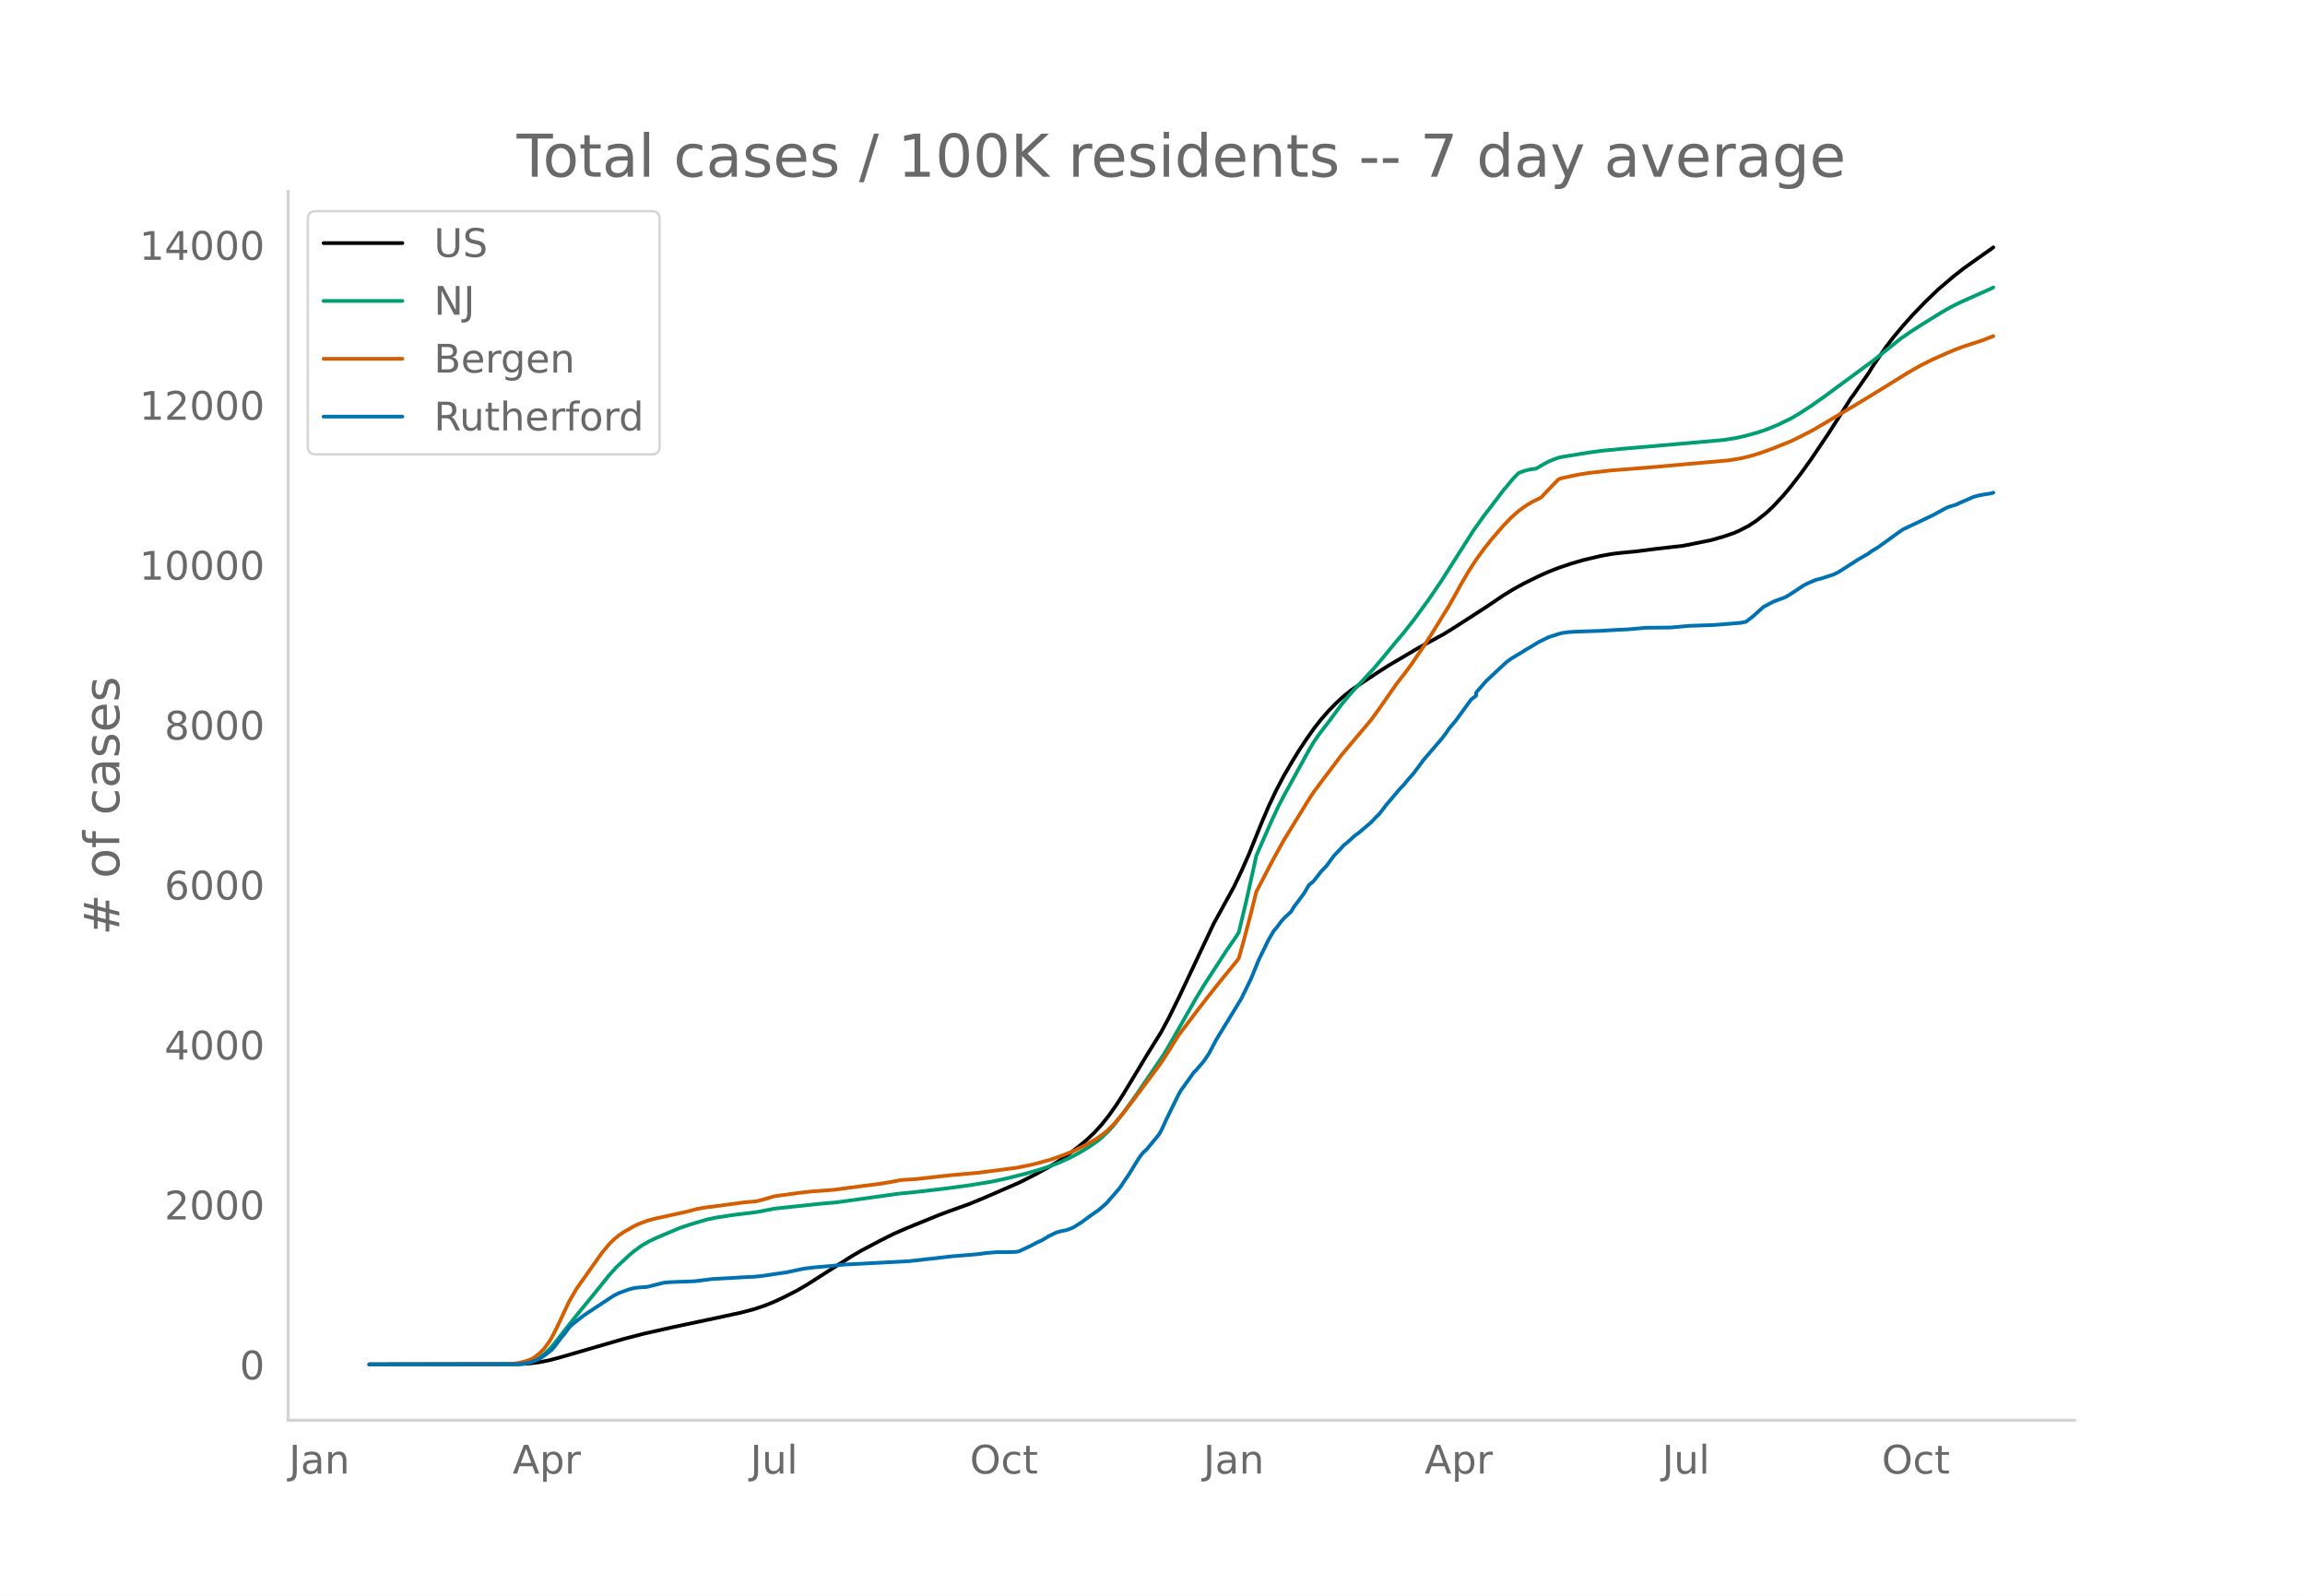
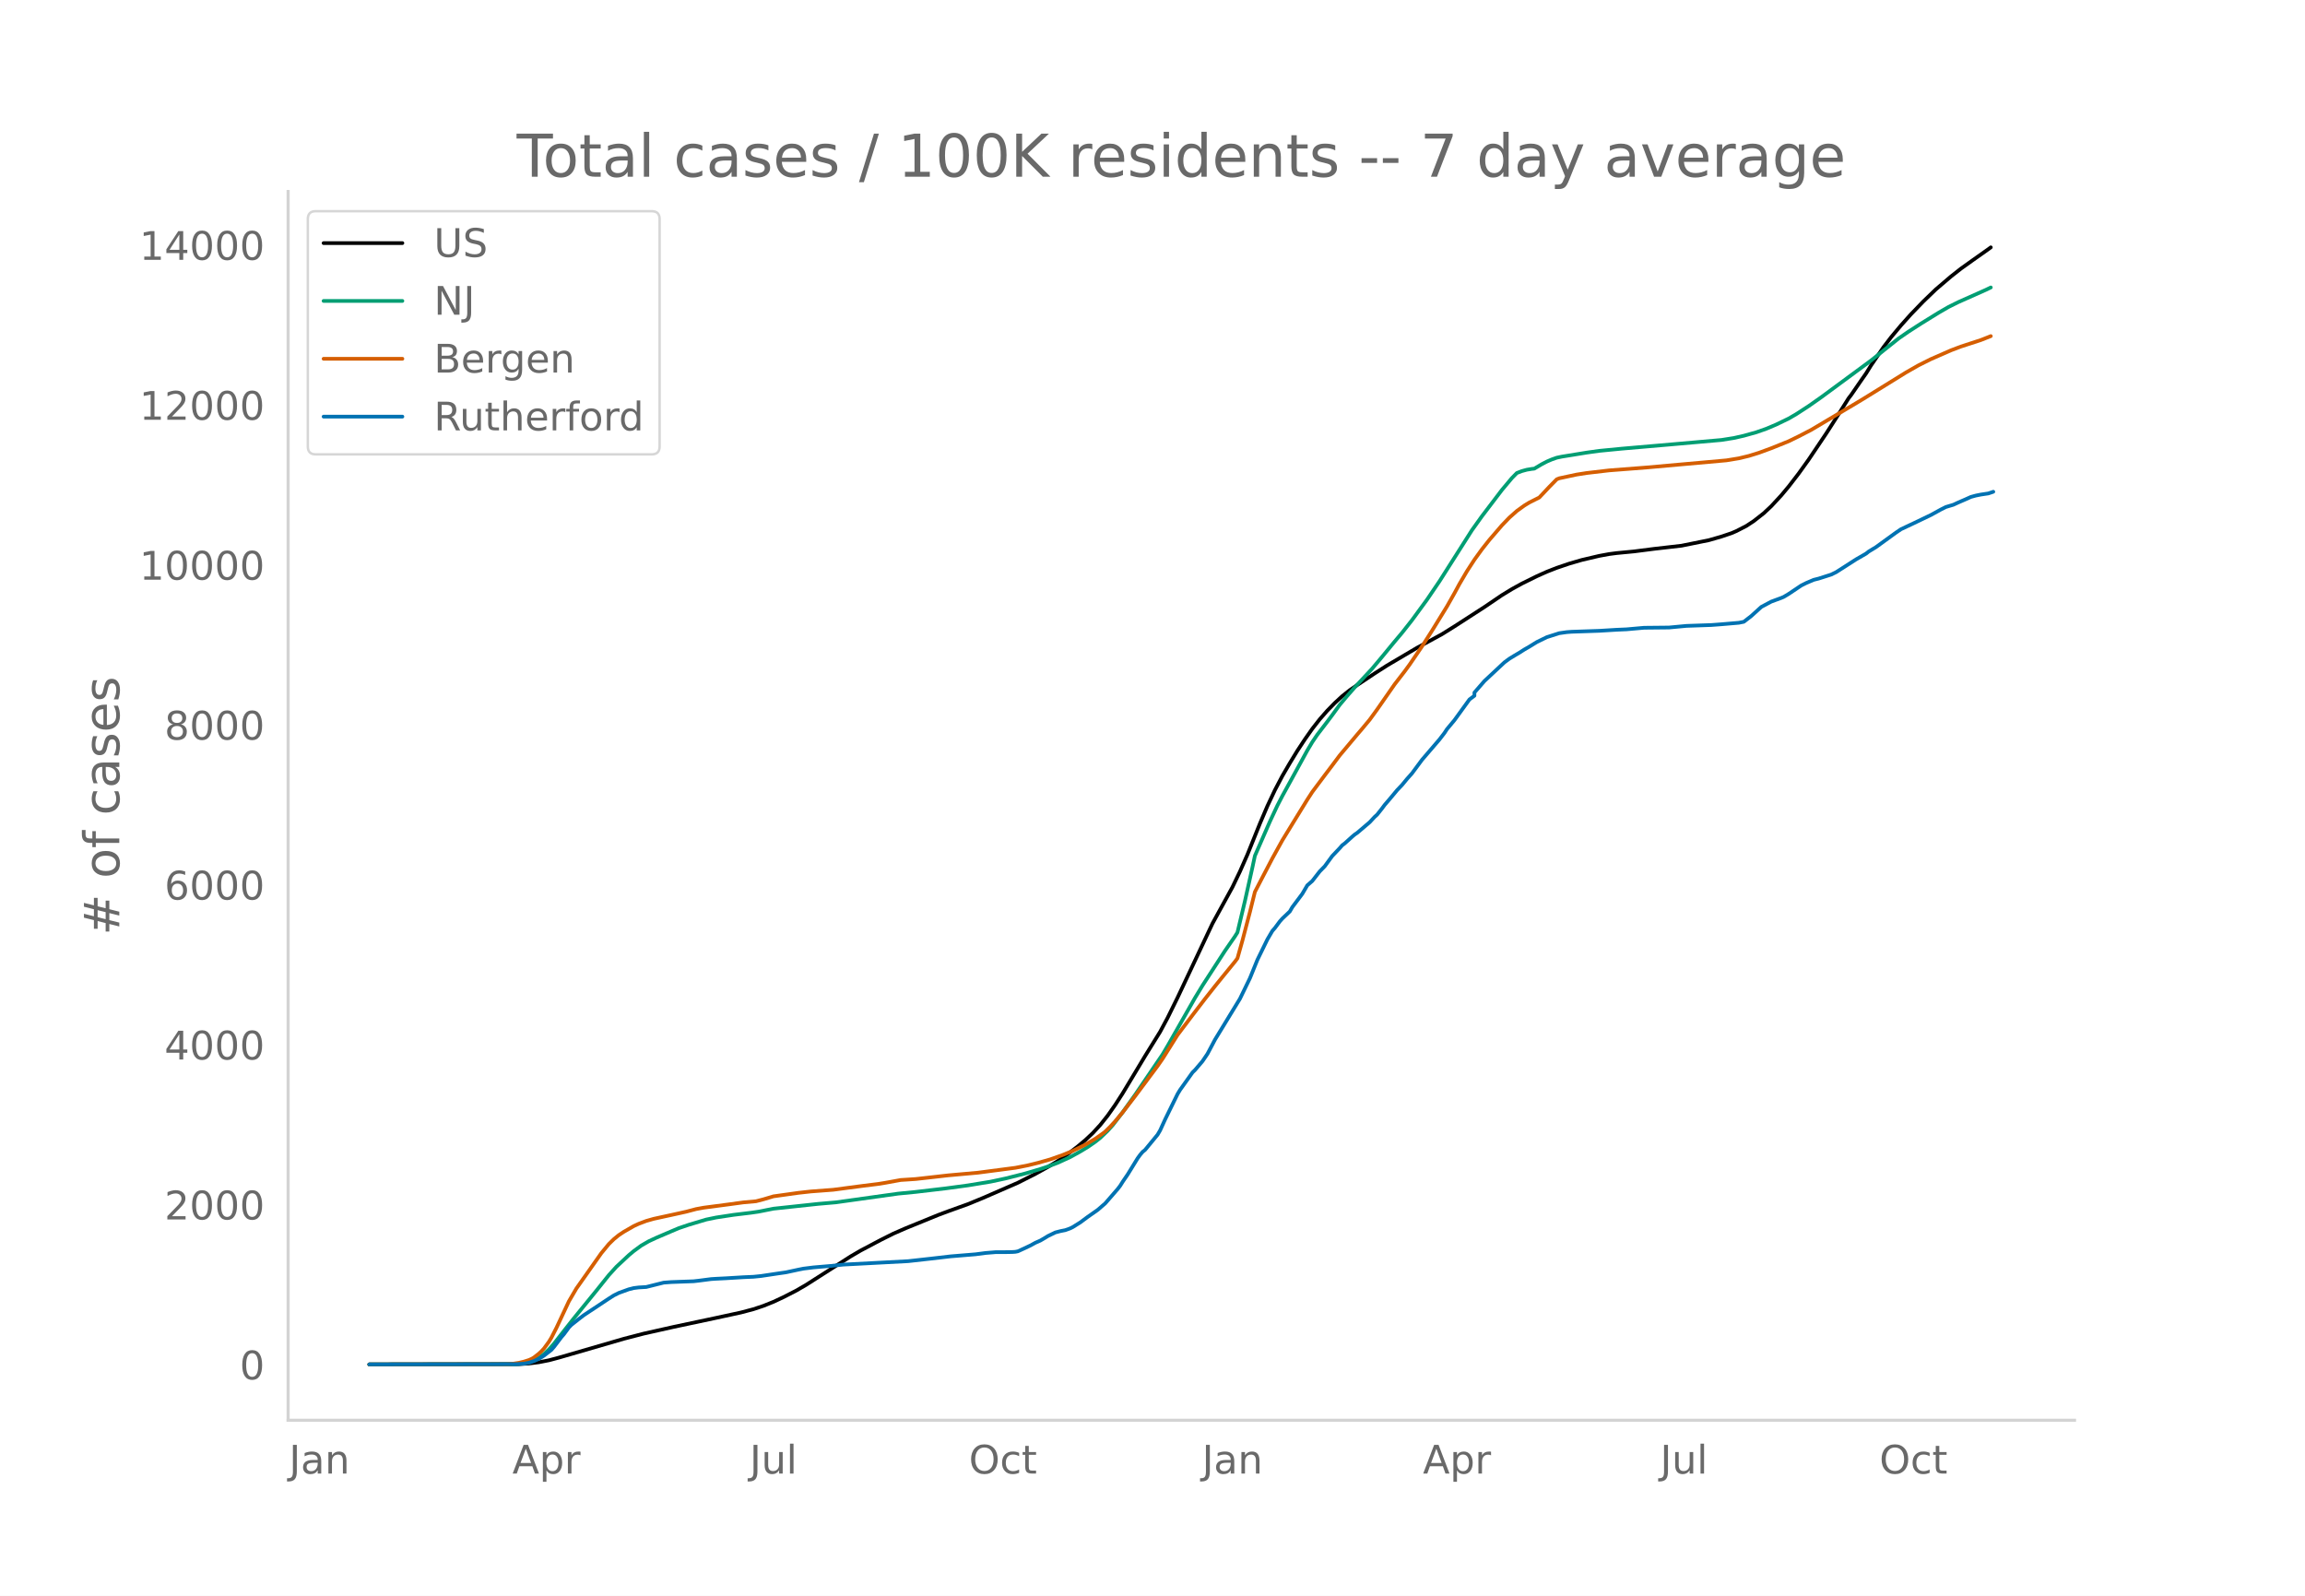
<svg xmlns="http://www.w3.org/2000/svg" xmlns:xlink="http://www.w3.org/1999/xlink" height="864" viewBox="0 0 936 648" width="1248">
  <defs>
    <style>*{stroke-linecap:butt;stroke-linejoin:round}</style>
  </defs>
  <g id="figure_1">
    <path d="M0 648h936V0H0z" style="fill:#fff" id="patch_1" />
    <g id="axes_1">
      <path d="M117 576.72h725.4V77.76H117z" style="fill:none" id="patch_2" />
-       <path clip-path="url(#pc0819822e6)" d="m149.973 554.04 60.872-.11 4.059-.249 4.058-.519 4.058-.793 4.058-1.08 26.378-7.644 8.117-2.104 12.174-2.73 17.248-3.654 10.145-2.2 5.073-1.342 4.058-1.355 4.058-1.626 4.058-1.892 5.073-2.596 4.058-2.342 5.073-3.237 13.189-8.417 4.058-2.362 8.117-4.285 5.072-2.535 5.073-2.214 13.19-5.375 4.057-1.515 8.117-2.914 6.087-2.503 14.204-6.176 7.101-3.583 5.073-2.81 4.058-2.455 4.058-2.793 4.059-3.11 3.043-2.538 3.044-2.862 3.044-3.31 3.043-3.812 3.044-4.326 3.043-4.72 5.073-8.41 4.058-6.754 6.088-9.807 3.043-5.673 4.058-8.223 14.204-30.086 8.116-14.766 3.044-6.34 3.044-6.877 5.072-12.567 3.044-7.122 3.044-6.452 3.043-5.781 3.044-5.223 3.044-4.98 3.043-4.618 3.044-4.324 3.044-3.888 3.043-3.465 3.044-3.11 3.043-2.801 3.044-2.42 3.044-2.08 7.102-4.725 5.072-3.247 12.175-7.173 10.145-5.517 5.073-3.163 12.175-7.856 7.101-4.808 4.059-2.47 4.058-2.24 6.087-2.999 4.058-1.814 4.058-1.585 5.073-1.717 5.073-1.477 7.102-1.663 4.058-.747 3.043-.394 7.102-.68 8.117-1.036 11.16-1.278 11.16-2.252 5.072-1.456 4.059-1.368 2.029-.864 4.058-2.085 3.043-1.999 4.059-3.18 3.043-2.854 4.058-4.372 3.044-3.644 4.058-5.26 4.058-5.651 7.102-10.552 5.073-7.906 4.058-6.436 1.015-1.308 4.058-5.882 2.029-2.898 2.03-3.27 5.072-7.405 3.043-3.979 4.059-4.855 4.058-4.529 5.073-5.242 5.072-4.873 6.088-5.184 4.058-3.193 5.072-3.618 6.088-4.292 1.014-.749h0" style="fill:none;stroke:#000;stroke-linecap:round;stroke-width:1.5" id="line2d_1" />
-       <path clip-path="url(#pc0819822e6)" d="m149.973 554.04 58.843-.096 3.044-.204 3.044-.525 2.029-.735 2.029-1.11 2.029-1.505 2.029-1.91 2.03-2.302 4.057-5.195 4.058-5.145 9.131-11.186 5.073-6.323 3.044-3.356 5.072-4.734 2.03-1.69 3.043-2.226 3.044-1.755 3.043-1.42 6.088-2.6 3.043-1.288 4.059-1.377 7.101-2.125 4.059-.84 7.101-1.08 7.102-.857 3.044-.44 6.087-1.208 18.262-1.956 7.102-.613 25.363-3.544 7.102-.694 12.175-1.427 9.13-1.231 9.132-1.495 6.087-1.298 8.116-2.051 6.087-1.795 3.044-1.011 4.058-1.532 5.073-2.322 4.058-2.244 3.044-1.832 3.043-2.102 2.03-1.6 3.043-2.906 2.03-2.254 4.057-5.259 5.073-7.099 11.16-16.389 2.03-3.427 11.16-19.529 3.043-5.011 9.13-14.072 4.059-5.87 1.015-1.613 3.043-12.748 3.044-13.634 1.014-4.74 6.088-13.888 3.043-6.49 2.03-3.915 4.058-7.376 6.087-11.095 2.029-3.403 2.029-2.981 4.058-5.279 2.03-2.699 3.043-4.176 3.044-3.618 3.043-3.45 7.102-7.62 4.058-4.829 5.073-6.148 3.044-3.605 4.058-5.143 6.087-8.307 5.073-7.465 5.072-7.967 8.117-12.754 4.058-5.664 8.116-10.656 4.059-4.838 2.029-2.065 2.029-.782 2.029-.552 2.029-.335 1.014-.11 3.044-1.802 2.03-1.058 2.028-.869 2.03-.714 2.028-.425 10.146-1.644 5.073-.707 9.13-.885 20.291-1.751 20.291-1.782 5.073-.803 4.058-.918 5.073-1.416 4.058-1.42 4.058-1.717 5.073-2.449 3.044-1.77 5.072-3.288 5.073-3.56 20.291-14.938 5.073-4.064 6.087-4.855 4.058-2.799 5.073-3.258 7.102-4.382 4.058-2.346 4.058-2.016 11.16-4.96 2.03-.978h0" style="fill:none;stroke:#009e73;stroke-linecap:round;stroke-width:1.5" id="line2d_2" />
-       <path clip-path="url(#pc0819822e6)" d="m149.973 554.04 55.8-.086 2.029-.099 3.043-.467 2.03-.485 2.029-.648 1.014-.452 1.015-.58 2.029-1.586 1.014-.932 1.015-1.098 2.029-2.771 1.015-1.673 2.029-3.95 5.072-10.795 3.044-5.19 10.145-14.356 3.044-3.683 2.03-1.985 2.028-1.653 2.03-1.345 4.058-2.33 2.029-.934 3.043-1.154 3.044-.862 5.073-1.106 3.043-.661 5.073-1.121 4.058-1.073 3.044-.56 10.145-1.334 6.088-.826 5.072-.452 3.044-.788 4.058-1.212 10.146-1.418 5.072-.559 9.131-.692 6.087-.808 6.088-.797 6.087-.755 3.044-.495 6.087-1.107 3.044-.194 3.043-.202 5.073-.565 8.116-.919 12.175-1.094 15.218-1.986 5.073-.997 4.058-.993 5.073-1.434 5.072-1.794 4.059-1.659 5.072-2.497 4.058-2.4 3.044-2.137 1.015-.803 2.029-1.976 2.029-2.194 3.043-3.65 5.073-6.59 6.087-8.155 3.044-4.079 2.03-2.92 6.086-9.678 6.088-8.033 5.072-6.614 4.059-5.131 3.043-3.761 5.073-6.21 1.015-1.354 2.029-7.214 3.043-11.587 2.03-8.17 3.043-5.862 4.058-7.76 4.058-7.326 4.059-6.623 6.087-9.886 2.029-3.126 5.073-6.77 3.043-4.01 3.044-4.069 7.102-8.45 2.029-2.375 3.043-3.646 3.044-4.177 7.102-10.193 4.058-5.242 2.03-2.769 5.072-7.42 4.058-6.35 6.087-9.873 3.044-5.377 2.03-3.733 3.043-5.174 3.043-4.692 3.044-4.2 3.044-3.843 5.072-5.882 3.044-3.155 3.044-2.7 3.043-2.193 2.03-1.24 4.058-2.038 4.058-4.304 3.043-3.089 1.015-.406 7.102-1.514 4.058-.631 9.13-1.062 15.219-1.18 32.465-2.893 5.073-.828 4.058-.976 4.059-1.255 5.072-1.858 7.102-2.861 4.058-1.978 5.073-2.624 18.262-10.835 3.043-1.831 17.248-10.649 5.072-2.89 5.073-2.536 8.117-3.55 4.058-1.54 8.116-2.642 4.058-1.6h0" style="fill:none;stroke:#d55e00;stroke-linecap:round;stroke-width:1.5" id="line2d_3" />
-       <path clip-path="url(#pc0819822e6)" d="m149.973 554.04 59.858-.101 3.044-.203 2.029-.38 2.029-.685 2.029-.887 2.029-1.292 3.044-2.357 1.014-1.166 3.044-4.005 1.014-1.166 2.03-2.762 1.014-1.04 3.044-2.407 2.029-1.546 10.145-6.717 2.03-1.292 2.028-1.014 4.058-1.47 2.03-.507 2.029-.254 3.043-.177 3.044-.76 4.058-1.014 3.044-.228 9.13-.33 2.03-.228 5.072-.659 2.03-.127 4.058-.202 7.102-.431 4.058-.178 3.043-.304 4.059-.608 3.043-.456 3.044-.431 5.073-1.09 2.029-.406 4.058-.506 7.102-.609 5.072-.532 26.379-1.394 9.13-1.014 8.117-.938 10.145-.836 4.058-.532 4.059-.33 5.072-.025 2.03-.05 1.014-.077 1.015-.202 3.043-1.394 2.03-.964 2.028-1.115 2.03-.887 2.029-1.191 1.014-.634 3.044-1.47 2.029-.532 2.029-.405 2.029-.735 1.015-.507 3.043-1.901 3.044-2.256 4.058-2.839 3.044-2.636 5.072-5.829 1.015-1.318 1.014-1.622 2.03-2.965 4.058-6.59 1.014-1.394 1.015-1.191 1.014-.837 5.073-6.159 1.015-1.723 2.029-4.435 5.072-10.341 1.015-1.673 5.073-7.097 1.014-.988 3.044-3.574 2.029-2.99 3.044-5.754 10.145-16.601 4.058-8.339 3.044-7.476 4.058-8.288 2.03-3.447 1.014-1.166 2.029-2.712 1.014-1.14 3.044-2.89 1.015-1.749 4.058-5.398 2.029-3.447 2.029-1.774 3.044-3.904 2.029-2.078 3.043-4.156 3.044-3.194 1.014-1.166 1.015-.76 3.044-2.737 1.014-.862 1.015-.685 5.072-4.308 2.03-2.18 1.014-.912 2.03-2.56 1.014-1.369 2.029-2.357 3.043-3.65 2.03-2.129 2.029-2.458 2.029-2.281 4.058-5.475 7.102-8.262 2.029-2.636 1.014-1.546 3.044-3.65 6.087-8.39 2.03-1.52v-1.292l4.058-4.664 8.116-7.578 2.029-1.496 2.03-1.241 2.028-1.192 2.03-1.292 2.028-1.166 3.044-1.876 4.058-1.977 5.073-1.622 3.044-.43 2.029-.153 11.16-.38 7.101-.43 4.059-.178 7.101-.634 10.146-.101 7.102-.66 10.145-.354 4.058-.304 7.102-.608 2.03-.406 3.043-2.357 4.058-3.675 4.058-2.154 4.058-1.496 1.015-.43 2.03-1.217 5.072-3.396 2.029-1.014 3.044-1.293 2.029-.507 5.072-1.622 2.03-.988 8.116-5.196 4.058-2.332 1.015-.81 3.043-1.851 4.058-2.94 4.059-2.94 2.029-1.369 5.072-2.382 7.102-3.397 4.058-2.23 2.03-1.014 3.043-.912 2.03-.938 3.043-1.318 2.029-.912 2.029-.558 2.03-.405 3.043-.457 1.014-.304h0" style="fill:none;stroke:#0072b2;stroke-linecap:round;stroke-width:1.5" id="line2d_4" />
+       <path clip-path="url(#p3f44123f59)" d="m149.973 554.04 60.779-.11 4.052-.249 4.052-.519 4.052-.793 4.052-1.08 26.337-7.644 8.104-2.104 12.156-2.73 17.22-3.654 10.13-2.2 5.066-1.342 4.052-1.355 4.052-1.626 4.052-1.892 5.065-2.596 4.051-2.342 5.065-3.237 13.17-8.417 4.051-2.362 8.104-4.285 5.065-2.535 5.065-2.214 13.169-5.375 4.052-1.515 8.104-2.914 6.078-2.503 14.181-6.176 7.091-3.583 5.065-2.81 4.052-2.455 4.052-2.793 4.052-3.11 3.039-2.538 3.039-2.862 3.039-3.31 3.039-3.812 3.039-4.326 3.039-4.72 5.065-8.41 4.052-6.754 6.078-9.807 3.039-5.673 4.052-8.223 14.181-30.086 8.104-14.766 3.04-6.34 3.038-6.877 5.065-12.567 3.04-7.122 3.038-6.452 3.039-5.781 3.039-5.223 3.039-4.98 3.039-4.618 3.039-4.324 3.039-3.888 3.039-3.465 3.039-3.11 3.039-2.801 3.039-2.42 3.039-2.08 7.09-4.725 5.065-3.247 12.156-7.173 10.13-5.517 5.065-3.163 12.156-7.856 7.09-4.808 4.053-2.47 4.052-2.24 6.078-2.999 4.052-1.814 4.052-1.585 5.064-1.717 5.065-1.477 7.091-1.663 4.052-.747 3.04-.394 7.09-.68 8.104-1.036 11.143-1.278 11.143-2.252 5.065-1.456 4.052-1.368 2.026-.864 4.052-2.085 3.039-1.999 4.051-3.18 3.04-2.854 4.051-4.372 3.04-3.644 4.051-5.26 4.052-5.651 7.091-10.552 5.065-7.906 4.052-6.436 1.013-1.308 4.052-5.882 2.026-2.898 2.026-3.27 5.065-7.405 3.039-3.979 4.052-4.855 4.052-4.529 5.065-5.242 5.065-4.873 6.077-5.184 4.052-3.193 5.065-3.618 6.078-4.292 1.013-.749h0" style="fill:none;stroke:#000;stroke-linecap:round;stroke-width:1.5" id="line2d_1" />
+       <path clip-path="url(#p3f44123f59)" d="m149.973 554.04 58.753-.096 3.039-.204 3.039-.525 2.026-.735 2.026-1.11 2.026-1.505 2.026-1.91 2.026-2.302 4.052-5.195 4.052-5.145 9.117-11.186 5.064-6.323 3.04-3.356 5.064-4.734 2.026-1.69 3.04-2.226 3.038-1.755 3.04-1.42 6.077-2.6 3.04-1.288 4.051-1.377 7.091-2.125 4.052-.84 7.09-1.08 7.092-.857 3.039-.44 6.078-1.208 18.233-1.956 7.091-.613 25.325-3.544 7.09-.694 12.157-1.427 9.117-1.231 9.116-1.495 6.078-1.298 8.104-2.051 6.078-1.795 3.04-1.011 4.051-1.532 5.065-2.322 4.052-2.244 3.039-1.832 3.039-2.102 2.026-1.6 3.039-2.906 2.026-2.254 4.052-5.259 5.065-7.099 11.143-16.389 2.026-3.427 11.142-19.529 3.04-5.011 9.116-14.072 4.052-5.87 1.013-1.613 3.04-12.748 3.038-13.634 1.013-4.74 6.078-13.888 3.039-6.49 2.026-3.915 4.052-7.376 6.078-11.095 2.026-3.403 2.026-2.981 4.052-5.279 2.026-2.699 3.039-4.176 3.039-3.618 3.039-3.45 7.09-7.62 4.052-4.829 5.065-6.148 3.04-3.605 4.051-5.143 6.078-8.307 5.065-7.465 5.065-7.967 8.104-12.754 4.052-5.664 8.104-10.656 4.052-4.838 2.026-2.065 2.026-.782 2.026-.552 2.026-.335 1.013-.11 3.039-1.802 2.026-1.058 2.026-.869 2.026-.714 2.026-.425 10.13-1.644 5.064-.707 9.117-.885 20.26-1.751 20.26-1.782 5.065-.803 4.052-.918 5.065-1.416 4.051-1.42 4.052-1.717 5.065-2.449 3.04-1.77 5.064-3.288 5.065-3.56 20.26-14.938 5.065-4.064 6.078-4.855 4.052-2.799 5.065-3.258 7.09-4.382 4.053-2.346 4.051-2.016 11.143-4.96 2.026-.978h0" style="fill:none;stroke:#009e73;stroke-linecap:round;stroke-width:1.5" id="line2d_2" />
+       <path clip-path="url(#p3f44123f59)" d="m149.973 554.04 55.714-.086 2.026-.099 3.039-.467 2.026-.485 2.026-.648 1.013-.452 1.013-.58 2.026-1.586 1.013-.932 1.013-1.098 2.026-2.771 1.013-1.673 2.026-3.95 5.065-10.795 3.039-5.19 10.13-14.356 3.038-3.683 2.026-1.985 2.026-1.653 2.026-1.345 4.052-2.33 2.026-.934 3.04-1.154 3.038-.862 5.065-1.106 3.04-.661 5.064-1.121 4.052-1.073 3.039-.56 10.13-1.334 6.078-.826 5.065-.452 3.039-.788 4.052-1.212 10.13-1.418 5.064-.559 9.117-.692 6.078-.808 6.078-.797 6.078-.755 3.039-.495 6.078-1.107 3.039-.194 3.039-.202 5.065-.565 8.104-.919 12.156-1.094 15.194-1.986 5.065-.997 4.052-.993 5.065-1.434 5.065-1.794 4.052-1.659 5.065-2.497 4.052-2.4 3.039-2.137 1.013-.803 2.026-1.976 2.026-2.194 3.039-3.65 5.065-6.59 6.078-8.155 3.039-4.079 2.026-2.92 6.078-9.678 6.077-8.033 5.065-6.614 4.052-5.131 3.04-3.761 5.064-6.21 1.013-1.354 2.026-7.214 3.04-11.587 2.025-8.17 3.04-5.862 4.051-7.76 4.052-7.326 4.052-6.623 6.078-9.886 2.026-3.126 5.065-6.77 3.039-4.01 3.039-4.069 7.09-8.45 2.027-2.375 3.039-3.646 3.038-4.177 7.091-10.193 4.052-5.242 2.026-2.769 5.065-7.42 4.052-6.35 6.078-9.873 3.04-5.377 2.025-3.733 3.039-5.174 3.039-4.692 3.039-4.2 3.039-3.843 5.065-5.882 3.039-3.155 3.039-2.7 3.039-2.193 2.026-1.24 4.052-2.038 4.052-4.304 3.039-3.089 1.013-.406 7.09-1.514 4.052-.631 9.117-1.062 15.195-1.18 32.416-2.893 5.065-.828 4.052-.976 4.051-1.255 5.065-1.858 7.091-2.861 4.052-1.978 5.065-2.624 18.234-10.835 3.039-1.831 17.22-10.649 5.066-2.89 5.065-2.536 8.103-3.55 4.052-1.54 8.104-2.642 4.052-1.6h0" style="fill:none;stroke:#d55e00;stroke-linecap:round;stroke-width:1.5" id="line2d_3" />
+       <path clip-path="url(#p3f44123f59)" d="m149.973 554.04 59.766-.101 3.039-.203 2.026-.38 2.026-.685 2.026-.887 2.026-1.292 3.039-2.357 1.013-1.166 3.039-4.005 1.013-1.166 2.026-2.762 1.013-1.04 3.039-2.407 2.026-1.546 10.13-6.717 2.025-1.292 2.026-1.014 4.052-1.47 2.026-.507 2.026-.254 3.04-.177 3.038-.76 4.052-1.014 3.04-.228 9.116-.33 2.026-.228 5.065-.659 2.026-.127 4.052-.202 7.09-.431 4.053-.178 3.039-.304 4.052-.608 3.039-.456 3.039-.431 5.064-1.09 2.026-.406 4.052-.506 7.091-.609 5.065-.532 26.338-1.394 9.117-1.014 8.104-.938 10.13-.836 4.052-.532 4.051-.33 5.065-.025 2.026-.05 1.013-.077 1.013-.202 3.04-1.394 2.025-.964 2.026-1.115 2.026-.887 2.026-1.191 1.013-.634 3.04-1.47 2.025-.532 2.026-.405 2.026-.735 1.013-.507 3.039-1.901 3.039-2.256 4.052-2.839 3.039-2.636 5.065-5.829 1.013-1.318 1.013-1.622 2.026-2.965 4.052-6.59 1.013-1.394 1.013-1.191 1.013-.837 5.065-6.159 1.013-1.723 2.026-4.435 5.065-10.341 1.013-1.673 5.064-7.097 1.013-.988 3.04-3.574 2.025-2.99 3.04-5.754 10.13-16.601 4.051-8.339 3.04-7.476 4.051-8.288 2.026-3.447 1.013-1.166 2.026-2.712 1.013-1.14 3.039-2.89 1.013-1.749 4.052-5.398 2.026-3.447 2.026-1.774 3.039-3.904 2.026-2.078 3.039-4.156 3.039-3.194 1.013-1.166 1.013-.76 3.039-2.737 1.013-.862 1.013-.685 5.065-4.308 2.025-2.18 1.013-.912 2.026-2.56 1.013-1.369 2.026-2.357 3.04-3.65 2.025-2.129 2.026-2.458 2.026-2.281 4.052-5.475 7.091-8.262 2.026-2.636 1.013-1.546 3.04-3.65 6.077-8.39 2.026-1.52v-1.292l4.052-4.664 8.104-7.578 2.026-1.496 2.026-1.241 2.026-1.192 2.026-1.292 2.026-1.166 3.039-1.876 4.052-1.977 5.065-1.622 3.038-.43 2.026-.153 11.143-.38 7.091-.43 4.052-.178 7.091-.634 10.13-.101 7.09-.66 10.13-.354 4.053-.304 7.09-.608 2.027-.406 3.039-2.357 4.051-3.675 4.052-2.154 4.052-1.496 1.013-.43 2.026-1.217 5.065-3.396 2.026-1.014 3.04-1.293 2.025-.507 5.065-1.622 2.026-.988 8.104-5.196 4.052-2.332 1.013-.81 3.039-1.851 4.052-2.94 4.052-2.94 2.026-1.369 5.065-2.382 7.09-3.397 4.053-2.23 2.026-1.014 3.038-.912 2.026-.938 3.04-1.318 2.025-.912 2.026-.558 2.026-.405 3.04-.457 2.025-.684h0" style="fill:none;stroke:#0072b2;stroke-linecap:round;stroke-width:1.5" id="line2d_4" />
      <path d="M117 576.72V77.76" style="fill:none;stroke:#d3d3d3;stroke-linecap:square;stroke-linejoin:miter;stroke-width:1.25" id="patch_3" />
      <path d="M117 576.72h725.4" style="fill:none;stroke:#d3d3d3;stroke-linecap:square;stroke-linejoin:miter;stroke-width:1.25" id="patch_4" />
      <g id="matplotlib.axis_1">
        <g id="xtick_1">
-           <g style="fill:#696969" transform="matrix(.16 0 0 -.16 117.35 598.378)" id="text_1">
+           <g style="fill:#696969" transform="matrix(.16 0 0 -.16 117.38 598.378)" id="text_1">
            <defs>
              <path d="M9.813 72.906h9.859V5.078q0-13.187-5-19.14-5-5.954-16.094-5.954h-3.75v8.297h3.078q6.531 0 9.219 3.672Q9.813-4.39 9.813 5.078z" id="DejaVuSans-74" />
              <path d="M34.281 27.484q-10.89 0-15.093-2.484-4.204-2.484-4.204-8.5 0-4.781 3.157-7.594 3.156-2.797 8.562-2.797 7.485 0 12 5.297 4.516 5.297 4.516 14.078v2zm17.922 3.72V0H43.22v8.297Q40.14 3.328 35.547.953q-4.594-2.375-11.234-2.375-8.391 0-13.36 4.719Q6 8.016 6 15.922q0 9.219 6.172 13.906 6.187 4.688 18.437 4.688h12.61v.89q0 6.203-4.078 9.594-4.078 3.39-11.453 3.39-4.688 0-9.141-1.124-4.438-1.125-8.531-3.375v8.312q4.921 1.906 9.562 2.844 4.64.953 9.031.953 11.875 0 17.735-6.156 5.86-6.14 5.86-18.64z" id="DejaVuSans-97" />
              <path d="M54.89 33.016V0h-8.984v32.719q0 7.765-3.031 11.61-3.031 3.858-9.078 3.858-7.281 0-11.484-4.64-4.204-4.625-4.204-12.64V0H9.08v54.688h9.03v-8.5q3.235 4.937 7.594 7.374Q30.078 56 35.797 56q9.422 0 14.25-5.828 4.844-5.828 4.844-17.156z" id="DejaVuSans-110" />
            </defs>
            <use xlink:href="#DejaVuSans-74" />
            <use x="29.492" xlink:href="#DejaVuSans-97" />
            <use x="90.771" xlink:href="#DejaVuSans-110" />
          </g>
        </g>
        <g id="xtick_2">
-           <g style="fill:#696969" transform="matrix(.16 0 0 -.16 208.165 598.378)" id="text_2">
+           <g style="fill:#696969" transform="matrix(.16 0 0 -.16 208.055 598.378)" id="text_2">
            <defs>
              <path d="M34.188 63.188 20.797 26.906h26.812zm-5.579 9.718h11.188L67.578 0h-10.25l-6.64 18.703h-32.86L11.188 0H.78z" id="DejaVuSans-65" />
              <path d="M18.11 8.203v-29H9.077v75.484h9.031v-8.296q2.844 4.875 7.157 7.234Q29.594 56 35.594 56q9.968 0 16.187-7.906 6.235-7.907 6.235-20.797T51.78 6.484q-6.218-7.906-16.187-7.906-6 0-10.328 2.375-4.313 2.375-7.157 7.25zm30.578 19.094q0 9.906-4.079 15.547-4.078 5.64-11.203 5.64-7.14 0-11.218-5.64-4.079-5.64-4.079-15.547 0-9.906 4.078-15.547 4.079-5.64 11.22-5.64 7.124 0 11.202 5.64t4.078 15.547z" id="DejaVuSans-112" />
              <path d="M41.11 46.297q-1.516.875-3.297 1.281Q36.03 48 33.89 48q-7.625 0-11.703-4.953-4.079-4.953-4.079-14.234V0H9.08v54.688h9.03v-8.5q2.844 4.984 7.375 7.39Q30.031 56 36.531 56q.922 0 2.047-.125 1.125-.11 2.484-.36z" id="DejaVuSans-114" />
            </defs>
            <use xlink:href="#DejaVuSans-65" />
            <use x="68.408" xlink:href="#DejaVuSans-112" />
            <use x="131.885" xlink:href="#DejaVuSans-114" />
          </g>
        </g>
        <g id="xtick_3">
-           <g style="fill:#696969" transform="matrix(.16 0 0 -.16 304.677 598.378)" id="text_3">
+           <g style="fill:#696969" transform="matrix(.16 0 0 -.16 304.424 598.378)" id="text_3">
            <defs>
              <path d="M8.5 21.578v33.11h8.984V21.922q0-7.766 3.016-11.656 3.031-3.875 9.094-3.875 7.265 0 11.484 4.64 4.234 4.64 4.234 12.656v31h8.985V0h-8.984v8.406Q42.047 3.422 37.718 1q-4.313-2.422-10.032-2.422-9.421 0-14.312 5.86Q8.5 10.296 8.5 21.578zM31.11 56z" id="DejaVuSans-117" />
              <path d="M9.422 75.984h8.984V0H9.422z" id="DejaVuSans-108" />
            </defs>
            <use xlink:href="#DejaVuSans-74" />
            <use x="29.492" xlink:href="#DejaVuSans-117" />
            <use x="92.871" xlink:href="#DejaVuSans-108" />
          </g>
        </g>
        <g id="xtick_4">
-           <g style="fill:#696969" transform="matrix(.16 0 0 -.16 393.835 598.378)" id="text_4">
+           <g style="fill:#696969" transform="matrix(.16 0 0 -.16 393.439 598.378)" id="text_4">
            <defs>
              <path d="M39.406 66.219q-10.75 0-17.078-8.016-6.312-8-6.312-21.828 0-13.766 6.312-21.781 6.328-8 17.078-8 10.735 0 17.016 8 6.281 8.015 6.281 21.781 0 13.828-6.281 21.828-6.281 8.016-17.016 8.016zm0 8q15.328 0 24.5-10.281 9.188-10.282 9.188-27.563 0-17.234-9.188-27.516-9.172-10.28-24.5-10.28-15.375 0-24.593 10.25-9.204 10.265-9.204 27.546t9.204 27.563q9.218 10.28 24.593 10.28z" id="DejaVuSans-79" />
              <path d="M48.781 52.594v-8.407q-3.812 2.11-7.64 3.157-3.828 1.047-7.735 1.047-8.75 0-13.593-5.547-4.829-5.532-4.829-15.547 0-10.016 4.829-15.563 4.843-5.53 13.593-5.53 3.907 0 7.735 1.046 3.828 1.047 7.64 3.156V2.094Q45.016.344 40.984-.531q-4.015-.89-8.562-.89-12.36 0-19.64 7.765-7.266 7.765-7.266 20.953 0 13.375 7.343 21.031Q20.22 56 33.016 56q4.14 0 8.093-.86 3.953-.843 7.672-2.546z" id="DejaVuSans-99" />
              <path d="M18.313 70.219V54.688h18.5v-6.985h-18.5V18.016q0-6.688 1.828-8.594 1.828-1.906 7.453-1.906h9.218V0h-9.218q-10.407 0-14.36 3.875-3.953 3.89-3.953 14.14v29.688H2.687v6.984h6.594V70.22z" id="DejaVuSans-116" />
            </defs>
            <use xlink:href="#DejaVuSans-79" />
            <use x="78.711" xlink:href="#DejaVuSans-99" />
            <use x="133.691" xlink:href="#DejaVuSans-116" />
          </g>
        </g>
        <g id="xtick_5">
-           <g style="fill:#696969" transform="matrix(.16 0 0 -.16 488.673 598.378)" id="text_5">
+           <g style="fill:#696969" transform="matrix(.16 0 0 -.16 488.134 598.378)" id="text_5">
            <use xlink:href="#DejaVuSans-74" />
            <use x="29.492" xlink:href="#DejaVuSans-97" />
            <use x="90.771" xlink:href="#DejaVuSans-110" />
          </g>
        </g>
        <g id="xtick_6">
-           <g style="fill:#696969" transform="matrix(.16 0 0 -.16 578.475 598.378)" id="text_6">
+           <g style="fill:#696969" transform="matrix(.16 0 0 -.16 577.795 598.378)" id="text_6">
            <use xlink:href="#DejaVuSans-65" />
            <use x="68.408" xlink:href="#DejaVuSans-112" />
            <use x="131.885" xlink:href="#DejaVuSans-114" />
          </g>
        </g>
        <g id="xtick_7">
-           <g style="fill:#696969" transform="matrix(.16 0 0 -.16 674.986 598.378)" id="text_7">
+           <g style="fill:#696969" transform="matrix(.16 0 0 -.16 674.164 598.378)" id="text_7">
            <use xlink:href="#DejaVuSans-74" />
            <use x="29.492" xlink:href="#DejaVuSans-117" />
            <use x="92.871" xlink:href="#DejaVuSans-108" />
          </g>
        </g>
        <g id="xtick_8">
-           <g style="fill:#696969" transform="matrix(.16 0 0 -.16 764.144 598.378)" id="text_8">
+           <g style="fill:#696969" transform="matrix(.16 0 0 -.16 763.18 598.378)" id="text_8">
            <use xlink:href="#DejaVuSans-79" />
            <use x="78.711" xlink:href="#DejaVuSans-99" />
            <use x="133.691" xlink:href="#DejaVuSans-116" />
          </g>
        </g>
      </g>
      <g id="matplotlib.axis_2">
        <g id="ytick_1">
          <g style="fill:#696969" transform="matrix(.16 0 0 -.16 97.32 560.119)" id="text_9">
            <defs>
              <path d="M31.781 66.406q-7.61 0-11.453-7.5Q16.5 51.422 16.5 36.375q0-14.984 3.828-22.484 3.844-7.5 11.453-7.5 7.672 0 11.5 7.5 3.844 7.5 3.844 22.484 0 15.047-3.844 22.531-3.828 7.5-11.5 7.5zm0 7.813q12.266 0 18.735-9.703 6.468-9.688 6.468-28.141 0-18.406-6.468-28.11-6.47-9.687-18.735-9.687-12.25 0-18.718 9.688-6.47 9.703-6.47 28.109 0 18.453 6.47 28.14Q19.53 74.22 31.78 74.22z" id="DejaVuSans-48" />
            </defs>
            <use xlink:href="#DejaVuSans-48" />
          </g>
        </g>
        <g id="ytick_2">
          <g style="fill:#696969" transform="matrix(.16 0 0 -.16 66.78 495.174)" id="text_10">
            <defs>
              <path d="M19.188 8.297h34.421V0H7.33v8.297q5.609 5.812 15.296 15.594 9.703 9.797 12.188 12.64 4.734 5.313 6.609 9 1.89 3.688 1.89 7.25 0 5.813-4.078 9.469-4.078 3.672-10.625 3.672-4.64 0-9.797-1.61-5.14-1.609-11-4.89v9.969Q13.767 71.78 18.938 73q5.188 1.219 9.485 1.219 11.328 0 18.062-5.672 6.735-5.656 6.735-15.125 0-4.5-1.688-8.531-1.672-4.016-6.125-9.485-1.218-1.422-7.765-8.187-6.532-6.766-18.453-18.922z" id="DejaVuSans-50" />
            </defs>
            <use xlink:href="#DejaVuSans-50" />
            <use x="63.623" xlink:href="#DejaVuSans-48" />
            <use x="127.246" xlink:href="#DejaVuSans-48" />
            <use x="190.869" xlink:href="#DejaVuSans-48" />
          </g>
        </g>
        <g id="ytick_3">
          <g style="fill:#696969" transform="matrix(.16 0 0 -.16 66.78 430.229)" id="text_11">
            <defs>
              <path d="M37.797 64.313 12.89 25.39h24.906zm-2.594 8.593H47.61V25.391h10.407v-8.203H47.609V0h-9.812v17.188H4.89v9.515z" id="DejaVuSans-52" />
            </defs>
            <use xlink:href="#DejaVuSans-52" />
            <use x="63.623" xlink:href="#DejaVuSans-48" />
            <use x="127.246" xlink:href="#DejaVuSans-48" />
            <use x="190.869" xlink:href="#DejaVuSans-48" />
          </g>
        </g>
        <g id="ytick_4">
          <g style="fill:#696969" transform="matrix(.16 0 0 -.16 66.78 365.284)" id="text_12">
            <defs>
              <path d="M33.016 40.375q-6.641 0-10.532-4.547-3.875-4.531-3.875-12.437 0-7.86 3.875-12.438 3.891-4.562 10.532-4.562 6.64 0 10.515 4.562 3.875 4.578 3.875 12.438 0 7.906-3.875 12.437-3.875 4.547-10.515 4.547zm19.578 30.922v-8.984q-3.719 1.75-7.5 2.671-3.782.938-7.5.938-9.766 0-14.922-6.594-5.14-6.594-5.875-19.922 2.875 4.25 7.219 6.516 4.359 2.266 9.578 2.266 10.984 0 17.36-6.672 6.374-6.657 6.374-18.125 0-11.235-6.64-18.032-6.641-6.78-17.672-6.78-12.657 0-19.344 9.687-6.688 9.703-6.688 28.109 0 17.281 8.204 27.563 8.203 10.28 22.015 10.28 3.719 0 7.5-.734t7.89-2.187z" id="DejaVuSans-54" />
            </defs>
            <use xlink:href="#DejaVuSans-54" />
            <use x="63.623" xlink:href="#DejaVuSans-48" />
            <use x="127.246" xlink:href="#DejaVuSans-48" />
            <use x="190.869" xlink:href="#DejaVuSans-48" />
          </g>
        </g>
        <g id="ytick_5">
          <g style="fill:#696969" transform="matrix(.16 0 0 -.16 66.78 300.339)" id="text_13">
            <defs>
              <path d="M31.781 34.625q-7.031 0-11.062-3.766-4.016-3.765-4.016-10.343 0-6.594 4.016-10.36Q24.75 6.391 31.78 6.391q7.032 0 11.078 3.78 4.063 3.798 4.063 10.345 0 6.578-4.031 10.343-4.016 3.766-11.11 3.766zm-9.86 4.188q-6.343 1.562-9.89 5.906Q8.5 49.079 8.5 55.329q0 8.733 6.219 13.812 6.234 5.078 17.062 5.078 10.89 0 17.094-5.078 6.203-5.079 6.203-13.813 0-6.25-3.547-10.61-3.531-4.343-9.828-5.906 7.125-1.656 11.094-6.5 3.984-4.828 3.984-11.796 0-10.61-6.468-16.282-6.47-5.656-18.532-5.656-12.047 0-18.531 5.656-6.469 5.672-6.469 16.282 0 6.968 4 11.797 4.016 4.843 11.14 6.5zM18.314 54.39q0-5.657 3.53-8.828 3.548-3.172 9.938-3.172 6.36 0 9.938 3.172 3.593 3.171 3.593 8.828 0 5.672-3.593 8.843-3.578 3.172-9.938 3.172-6.39 0-9.937-3.172-3.532-3.172-3.532-8.843z" id="DejaVuSans-56" />
            </defs>
            <use xlink:href="#DejaVuSans-56" />
            <use x="63.623" xlink:href="#DejaVuSans-48" />
            <use x="127.246" xlink:href="#DejaVuSans-48" />
            <use x="190.869" xlink:href="#DejaVuSans-48" />
          </g>
        </g>
        <g id="ytick_6">
          <g style="fill:#696969" transform="matrix(.16 0 0 -.16 56.6 235.394)" id="text_14">
            <defs>
              <path d="M12.406 8.297h16.11v55.625l-17.532-3.516v8.985l17.438 3.515h9.86V8.296H54.39V0H12.406z" id="DejaVuSans-49" />
            </defs>
            <use xlink:href="#DejaVuSans-49" />
            <use x="63.623" xlink:href="#DejaVuSans-48" />
            <use x="127.246" xlink:href="#DejaVuSans-48" />
            <use x="190.869" xlink:href="#DejaVuSans-48" />
            <use x="254.492" xlink:href="#DejaVuSans-48" />
          </g>
        </g>
        <g id="ytick_7">
          <g style="fill:#696969" transform="matrix(.16 0 0 -.16 56.6 170.449)" id="text_15">
            <use xlink:href="#DejaVuSans-49" />
            <use x="63.623" xlink:href="#DejaVuSans-50" />
            <use x="127.246" xlink:href="#DejaVuSans-48" />
            <use x="190.869" xlink:href="#DejaVuSans-48" />
            <use x="254.492" xlink:href="#DejaVuSans-48" />
          </g>
        </g>
        <g id="ytick_8">
          <g style="fill:#696969" transform="matrix(.16 0 0 -.16 56.6 105.504)" id="text_16">
            <use xlink:href="#DejaVuSans-49" />
            <use x="63.623" xlink:href="#DejaVuSans-52" />
            <use x="127.246" xlink:href="#DejaVuSans-48" />
            <use x="190.869" xlink:href="#DejaVuSans-48" />
            <use x="254.492" xlink:href="#DejaVuSans-48" />
          </g>
        </g>
        <g style="fill:#696969" transform="matrix(0 -.2 -.2 0 48.44 379.813)" id="text_17">
          <defs>
            <path d="M51.125 44H36.922l-4.11-16.313h14.313zm-7.328 27.781-5.078-20.265h14.265L58.11 71.78h7.813L60.89 51.516h15.234V44h-17.14l-4-16.313h15.53V20.22H53.079L48 0h-7.813l5.032 20.219H30.906L25.875 0h-7.86l5.079 20.219H7.719v7.468h17.187L29 44H13.281v7.516h17.625l4.985 20.265z" id="DejaVuSans-35" />
            <path d="M30.61 48.39q-7.22 0-11.422-5.64-4.204-5.64-4.204-15.453 0-9.813 4.172-15.453 4.188-5.64 11.453-5.64 7.188 0 11.375 5.655 4.203 5.672 4.203 15.438 0 9.719-4.203 15.406-4.187 5.688-11.375 5.688zm0 7.61q11.718 0 18.406-7.625 6.703-7.61 6.703-21.078 0-13.422-6.703-21.078-6.688-7.64-18.407-7.64-11.765 0-18.437 7.64-6.656 7.656-6.656 21.078 0 13.469 6.656 21.078Q18.844 56 30.609 56z" id="DejaVuSans-111" />
            <path d="M37.11 75.984V68.5h-8.594q-4.828 0-6.72-1.953-1.874-1.953-1.874-7.031v-4.828h14.797v-6.985H19.922V0H10.89v47.703H2.297v6.984h8.594V58.5q0 9.125 4.25 13.297 4.25 4.187 13.468 4.187z" id="DejaVuSans-102" />
            <path d="M44.281 53.078v-8.5q-3.797 1.953-7.906 2.922-4.094.984-8.5.984-6.688 0-10.031-2.047-3.344-2.046-3.344-6.156 0-3.125 2.39-4.906 2.391-1.781 9.626-3.39l3.078-.688q9.562-2.047 13.593-5.781 4.032-3.735 4.032-10.422 0-7.625-6.032-12.078-6.03-4.438-16.578-4.438-4.39 0-9.156.86Q10.688.296 5.422 2v9.281q4.984-2.594 9.812-3.89 4.829-1.282 9.579-1.282 6.343 0 9.75 2.172 3.421 2.172 3.421 6.125 0 3.656-2.468 5.61-2.453 1.953-10.813 3.765l-3.125.735q-8.344 1.75-12.062 5.39-3.704 3.64-3.704 9.985 0 7.718 5.47 11.906Q16.75 56 26.811 56q4.97 0 9.36-.734 4.406-.72 8.11-2.188z" id="DejaVuSans-115" />
            <path d="M56.203 29.594v-4.39H14.891q.593-9.282 5.593-14.142 5-4.859 13.938-4.859 5.172 0 10.031 1.266 4.86 1.265 9.656 3.812v-8.5Q49.266.734 44.187-.344 39.11-1.422 33.892-1.422q-13.094 0-20.735 7.61-7.64 7.625-7.64 20.625 0 13.421 7.25 21.296Q20.016 56 32.328 56q11.031 0 17.453-7.11 6.422-7.093 6.422-19.296zm-8.984 2.64q-.094 7.36-4.125 11.75-4.032 4.407-10.672 4.407-7.516 0-12.031-4.25-4.516-4.25-5.203-11.97z" id="DejaVuSans-101" />
          </defs>
          <use xlink:href="#DejaVuSans-35" />
          <use x="83.789" xlink:href="#DejaVuSans-32" />
          <use x="115.576" xlink:href="#DejaVuSans-111" />
          <use x="176.758" xlink:href="#DejaVuSans-102" />
          <use x="211.963" xlink:href="#DejaVuSans-32" />
          <use x="243.75" xlink:href="#DejaVuSans-99" />
          <use x="298.73" xlink:href="#DejaVuSans-97" />
          <use x="360.01" xlink:href="#DejaVuSans-115" />
          <use x="412.109" xlink:href="#DejaVuSans-101" />
          <use x="473.633" xlink:href="#DejaVuSans-115" />
        </g>
      </g>
      <g style="fill:#696969" transform="matrix(.24 0 0 -.24 209.82 71.76)" id="text_18">
        <defs>
          <path d="M-.297 72.906h61.672v-8.312H35.5V0h-9.906v64.594H-.296z" id="DejaVuSans-84" />
          <path d="M25.39 72.906h8.297L8.297-9.28H0z" id="DejaVuSans-47" />
          <path d="M9.813 72.906h9.859V42.094L52.39 72.906h12.703L28.906 38.922 67.672 0H54.688L19.672 35.11V0h-9.86z" id="DejaVuSans-75" />
          <path d="M9.422 54.688h8.984V0H9.422zm0 21.296h8.984v-11.39H9.422z" id="DejaVuSans-105" />
          <path d="M45.406 46.39v29.594h8.985V0h-8.985v8.203Q42.578 3.328 38.25.953q-4.313-2.375-10.375-2.375-9.906 0-16.14 7.906-6.22 7.922-6.22 20.813 0 12.89 6.22 20.797Q17.968 56 27.874 56q6.063 0 10.375-2.375 4.328-2.36 7.156-7.234zm-30.61-19.093q0-9.906 4.079-15.547 4.078-5.64 11.203-5.64 7.125 0 11.219 5.64 4.11 5.64 4.11 15.547 0 9.906-4.11 15.547-4.094 5.64-11.219 5.64-7.125 0-11.203-5.64-4.078-5.64-4.078-15.547z" id="DejaVuSans-100" />
          <path d="M4.89 31.39h26.313v-8H4.891z" id="DejaVuSans-45" />
          <path d="M8.203 72.906h46.875v-4.203L28.61 0H18.312L43.22 64.594H8.203z" id="DejaVuSans-55" />
          <path d="M32.172-5.078q-3.797-9.766-7.422-12.735-3.61-2.984-9.656-2.984H7.906v7.516h5.282q3.703 0 5.75 1.765Q21-9.766 23.483-3.219l1.61 4.094-22.11 53.813H12.5l17.094-42.766 17.093 42.766h9.516z" id="DejaVuSans-121" />
          <path d="M2.984 54.688H12.5L29.594 8.797l17.093 45.89h9.516L35.687 0H23.485z" id="DejaVuSans-118" />
          <path d="M45.406 27.984q0 9.766-4.031 15.125-4.016 5.375-11.297 5.375-7.219 0-11.25-5.375-4.031-5.359-4.031-15.125 0-9.718 4.031-15.093t11.25-5.375q7.281 0 11.297 5.375 4.031 5.375 4.031 15.093zm8.985-21.203q0-13.953-6.203-20.765Q42-20.797 29.203-20.797q-4.734 0-8.937.703-4.203.703-8.157 2.172v8.735q3.954-2.141 7.813-3.157 3.86-1.031 7.86-1.031 8.843 0 13.234 4.61 4.39 4.609 4.39 13.937v4.453q-2.781-4.844-7.125-7.234Q33.938 0 27.875 0 17.828 0 11.672 7.656q-6.156 7.672-6.156 20.328 0 12.688 6.156 20.344Q17.828 56 27.875 56q6.063 0 10.406-2.39 4.344-2.391 7.125-7.22v8.297h8.985z" id="DejaVuSans-103" />
        </defs>
        <use xlink:href="#DejaVuSans-84" />
        <use x="44.084" xlink:href="#DejaVuSans-111" />
        <use x="105.266" xlink:href="#DejaVuSans-116" />
        <use x="144.475" xlink:href="#DejaVuSans-97" />
        <use x="205.754" xlink:href="#DejaVuSans-108" />
        <use x="233.537" xlink:href="#DejaVuSans-32" />
        <use x="265.324" xlink:href="#DejaVuSans-99" />
        <use x="320.305" xlink:href="#DejaVuSans-97" />
        <use x="381.584" xlink:href="#DejaVuSans-115" />
        <use x="433.684" xlink:href="#DejaVuSans-101" />
        <use x="495.207" xlink:href="#DejaVuSans-115" />
        <use x="547.307" xlink:href="#DejaVuSans-32" />
        <use x="579.094" xlink:href="#DejaVuSans-47" />
        <use x="612.785" xlink:href="#DejaVuSans-32" />
        <use x="644.572" xlink:href="#DejaVuSans-49" />
        <use x="708.195" xlink:href="#DejaVuSans-48" />
        <use x="771.818" xlink:href="#DejaVuSans-48" />
        <use x="835.441" xlink:href="#DejaVuSans-75" />
        <use x="901.018" xlink:href="#DejaVuSans-32" />
        <use x="932.805" xlink:href="#DejaVuSans-114" />
        <use x="971.668" xlink:href="#DejaVuSans-101" />
        <use x="1033.191" xlink:href="#DejaVuSans-115" />
        <use x="1085.291" xlink:href="#DejaVuSans-105" />
        <use x="1113.074" xlink:href="#DejaVuSans-100" />
        <use x="1176.551" xlink:href="#DejaVuSans-101" />
        <use x="1238.074" xlink:href="#DejaVuSans-110" />
        <use x="1301.453" xlink:href="#DejaVuSans-116" />
        <use x="1340.662" xlink:href="#DejaVuSans-115" />
        <use x="1392.762" xlink:href="#DejaVuSans-32" />
        <use x="1424.549" xlink:href="#DejaVuSans-45" />
        <use x="1460.633" xlink:href="#DejaVuSans-45" />
        <use x="1496.717" xlink:href="#DejaVuSans-32" />
        <use x="1528.504" xlink:href="#DejaVuSans-55" />
        <use x="1592.127" xlink:href="#DejaVuSans-32" />
        <use x="1623.914" xlink:href="#DejaVuSans-100" />
        <use x="1687.391" xlink:href="#DejaVuSans-97" />
        <use x="1748.67" xlink:href="#DejaVuSans-121" />
        <use x="1807.85" xlink:href="#DejaVuSans-32" />
        <use x="1839.637" xlink:href="#DejaVuSans-97" />
        <use x="1900.916" xlink:href="#DejaVuSans-118" />
        <use x="1960.096" xlink:href="#DejaVuSans-101" />
        <use x="2021.619" xlink:href="#DejaVuSans-114" />
        <use x="2062.732" xlink:href="#DejaVuSans-97" />
        <use x="2124.012" xlink:href="#DejaVuSans-103" />
        <use x="2187.488" xlink:href="#DejaVuSans-101" />
      </g>
      <g id="legend_1">
        <path d="M128.2 184.5h136.45q3.2 0 3.2-3.2V88.96q0-3.2-3.2-3.2H128.2q-3.2 0-3.2 3.2v92.34q0 3.2 3.2 3.2z" style="fill:none;opacity:.8;stroke:#ccc;stroke-linejoin:miter" id="patch_5" />
        <path d="M131.4 98.718h32" style="fill:none;stroke:#000;stroke-linecap:round;stroke-width:1.5" id="line2d_5" />
        <g style="fill:#696969" transform="matrix(.16 0 0 -.16 176.2 104.317)" id="text_19">
          <defs>
            <path d="M8.688 72.906h9.921V28.61q0-11.718 4.235-16.875 4.25-5.14 13.781-5.14 9.469 0 13.719 5.14 4.25 5.157 4.25 16.875v44.297H64.5V27.391q0-14.25-7.063-21.532-7.046-7.28-20.812-7.28-13.828 0-20.89 7.28-7.047 7.282-7.047 21.532z" id="DejaVuSans-85" />
            <path d="M53.516 70.516V60.89q-5.61 2.687-10.594 4-4.984 1.328-9.625 1.328-8.047 0-12.422-3.125t-4.375-8.89q0-4.845 2.906-7.313 2.907-2.453 11.016-3.97l5.953-1.218q11.031-2.11 16.281-7.406 5.25-5.297 5.25-14.172 0-10.61-7.11-16.078-7.093-5.469-20.812-5.469-5.172 0-11.015 1.172Q13.14.922 6.89 3.219v10.156q6-3.36 11.765-5.078 5.766-1.703 11.328-1.703 8.438 0 13.032 3.312 4.593 3.328 4.593 9.485 0 5.359-3.297 8.39-3.296 3.032-10.812 4.547L27.484 33.5q-11.03 2.188-15.968 6.875-4.922 4.688-4.922 13.047 0 9.672 6.812 15.234 6.813 5.563 18.766 5.563 5.14 0 10.453-.938 5.328-.922 10.89-2.765z" id="DejaVuSans-83" />
          </defs>
          <use xlink:href="#DejaVuSans-85" />
          <use x="73.193" xlink:href="#DejaVuSans-83" />
        </g>
        <path d="M131.4 122.203h32" style="fill:none;stroke:#009e73;stroke-linecap:round;stroke-width:1.5" id="line2d_7" />
        <g style="fill:#696969" transform="matrix(.16 0 0 -.16 176.2 127.802)" id="text_20">
          <defs>
            <path d="M9.813 72.906h13.28l32.329-60.984v60.984h9.562V0h-13.28L19.39 60.984V0H9.813z" id="DejaVuSans-78" />
          </defs>
          <use xlink:href="#DejaVuSans-78" />
          <use x="74.805" xlink:href="#DejaVuSans-74" />
        </g>
        <path d="M131.4 145.688h32" style="fill:none;stroke:#d55e00;stroke-linecap:round;stroke-width:1.5" id="line2d_9" />
        <g style="fill:#696969" transform="matrix(.16 0 0 -.16 176.2 151.287)" id="text_21">
          <defs>
            <path d="M19.672 34.813V8.108H35.5q7.953 0 11.781 3.297 3.844 3.297 3.844 10.078 0 6.844-3.844 10.078-3.828 3.25-11.781 3.25zm0 29.984V42.828h14.61q7.218 0 10.75 2.703 3.546 2.719 3.546 8.282 0 5.515-3.547 8.25-3.531 2.734-10.75 2.734zm-9.86 8.11h25.204q11.28 0 17.375-4.688Q58.5 63.53 58.5 54.89q0-6.703-3.125-10.657-3.125-3.953-9.188-4.922 7.282-1.562 11.313-6.53 4.031-4.954 4.031-12.376 0-9.765-6.64-15.093Q48.25 0 35.984 0H9.812z" id="DejaVuSans-66" />
          </defs>
          <use xlink:href="#DejaVuSans-66" />
          <use x="68.604" xlink:href="#DejaVuSans-101" />
          <use x="130.127" xlink:href="#DejaVuSans-114" />
          <use x="169.49" xlink:href="#DejaVuSans-103" />
          <use x="232.967" xlink:href="#DejaVuSans-101" />
          <use x="294.49" xlink:href="#DejaVuSans-110" />
        </g>
        <path d="M131.4 169.173h32" style="fill:none;stroke:#0072b2;stroke-linecap:round;stroke-width:1.5" id="line2d_11" />
        <g style="fill:#696969" transform="matrix(.16 0 0 -.16 176.2 174.773)" id="text_22">
          <defs>
            <path d="M44.39 34.188q3.172-1.079 6.172-4.594 3-3.516 6.032-9.672L66.609 0H56l-9.313 18.703q-3.624 7.328-7.015 9.719-3.39 2.39-9.25 2.39h-10.75V0h-9.86v72.906h22.266q12.5 0 18.656-5.234 6.157-5.219 6.157-15.766 0-6.89-3.203-11.437-3.204-4.532-9.297-6.282zM19.673 64.797V38.922h12.406q7.125 0 10.766 3.297 3.64 3.297 3.64 9.687 0 6.39-3.64 9.64-3.64 3.25-10.766 3.25z" id="DejaVuSans-82" />
            <path d="M54.89 33.016V0h-8.984v32.719q0 7.765-3.031 11.61-3.031 3.858-9.078 3.858-7.281 0-11.484-4.64-4.204-4.625-4.204-12.64V0H9.08v75.984h9.03V46.188q3.235 4.937 7.594 7.374Q30.078 56 35.797 56q9.422 0 14.25-5.828 4.844-5.828 4.844-17.156z" id="DejaVuSans-104" />
          </defs>
          <use xlink:href="#DejaVuSans-82" />
          <use x="64.982" xlink:href="#DejaVuSans-117" />
          <use x="128.361" xlink:href="#DejaVuSans-116" />
          <use x="167.57" xlink:href="#DejaVuSans-104" />
          <use x="230.949" xlink:href="#DejaVuSans-101" />
          <use x="292.473" xlink:href="#DejaVuSans-114" />
          <use x="333.586" xlink:href="#DejaVuSans-102" />
          <use x="368.791" xlink:href="#DejaVuSans-111" />
          <use x="429.973" xlink:href="#DejaVuSans-114" />
          <use x="469.336" xlink:href="#DejaVuSans-100" />
        </g>
      </g>
    </g>
  </g>
  <defs>
-     <clipPath id="pc0819822e6">
+     <clipPath id="p3f44123f59">
      <path d="M117 77.76h725.4v498.96H117z" />
    </clipPath>
  </defs>
</svg>
